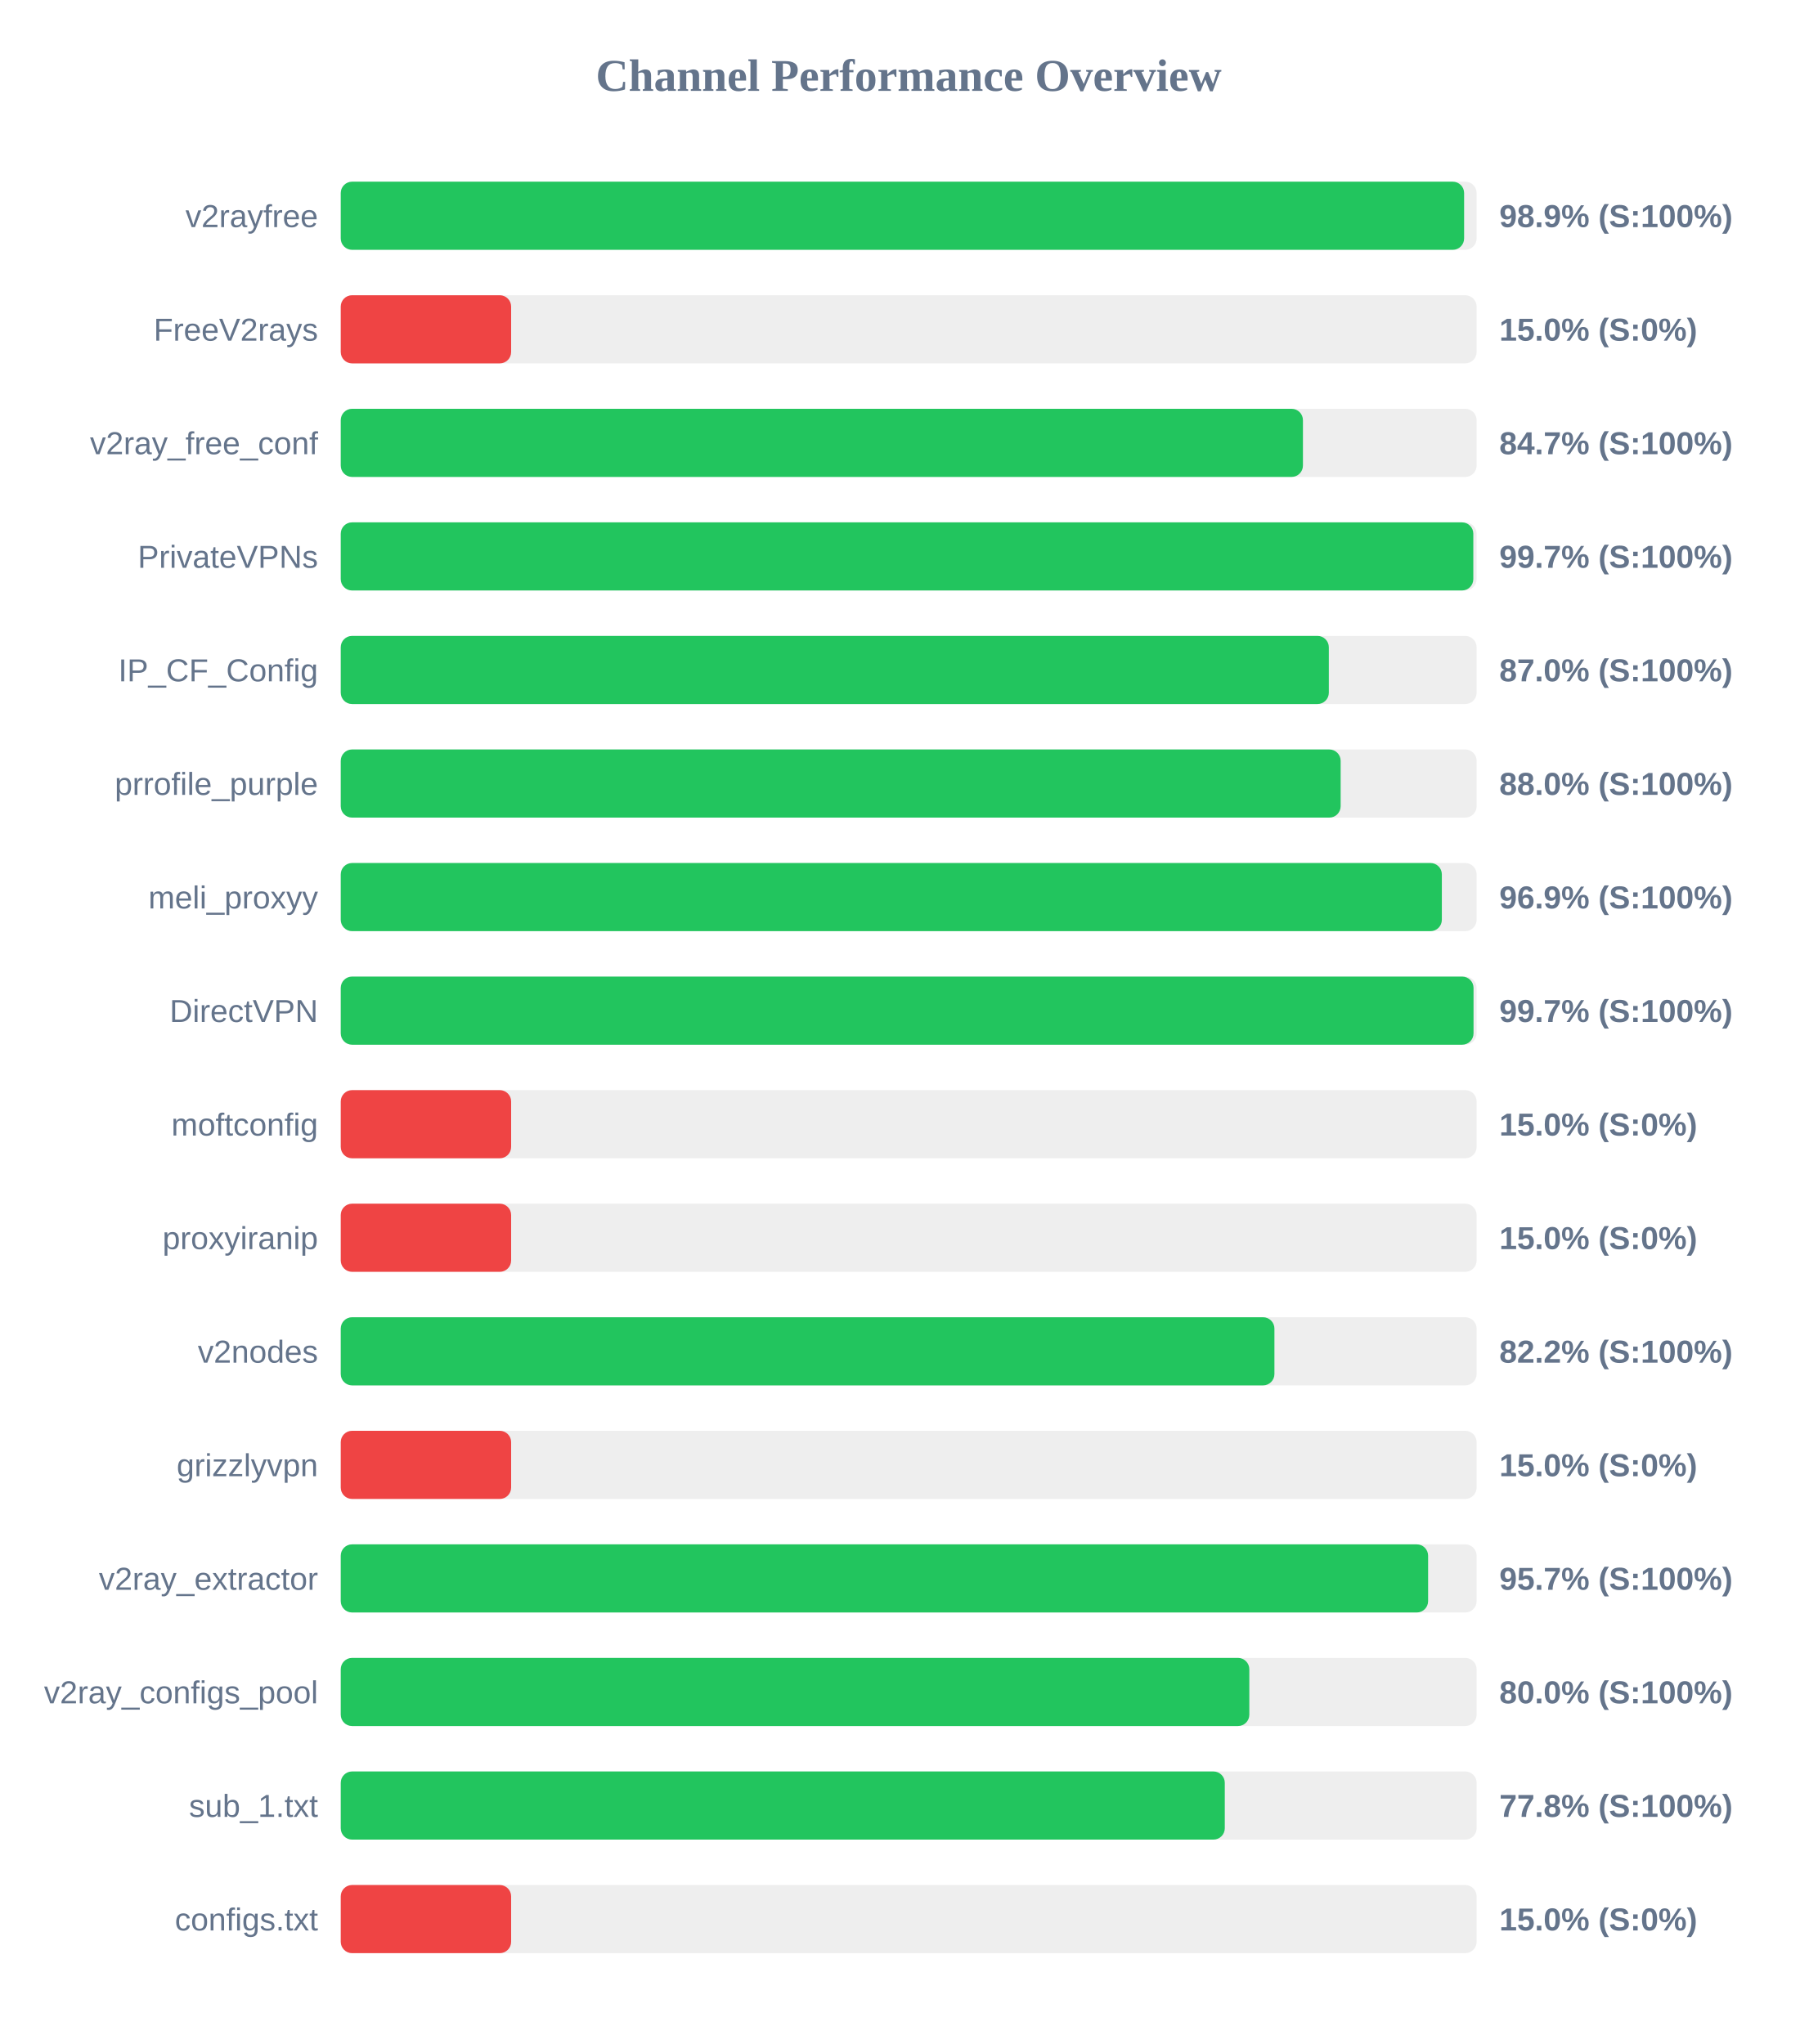
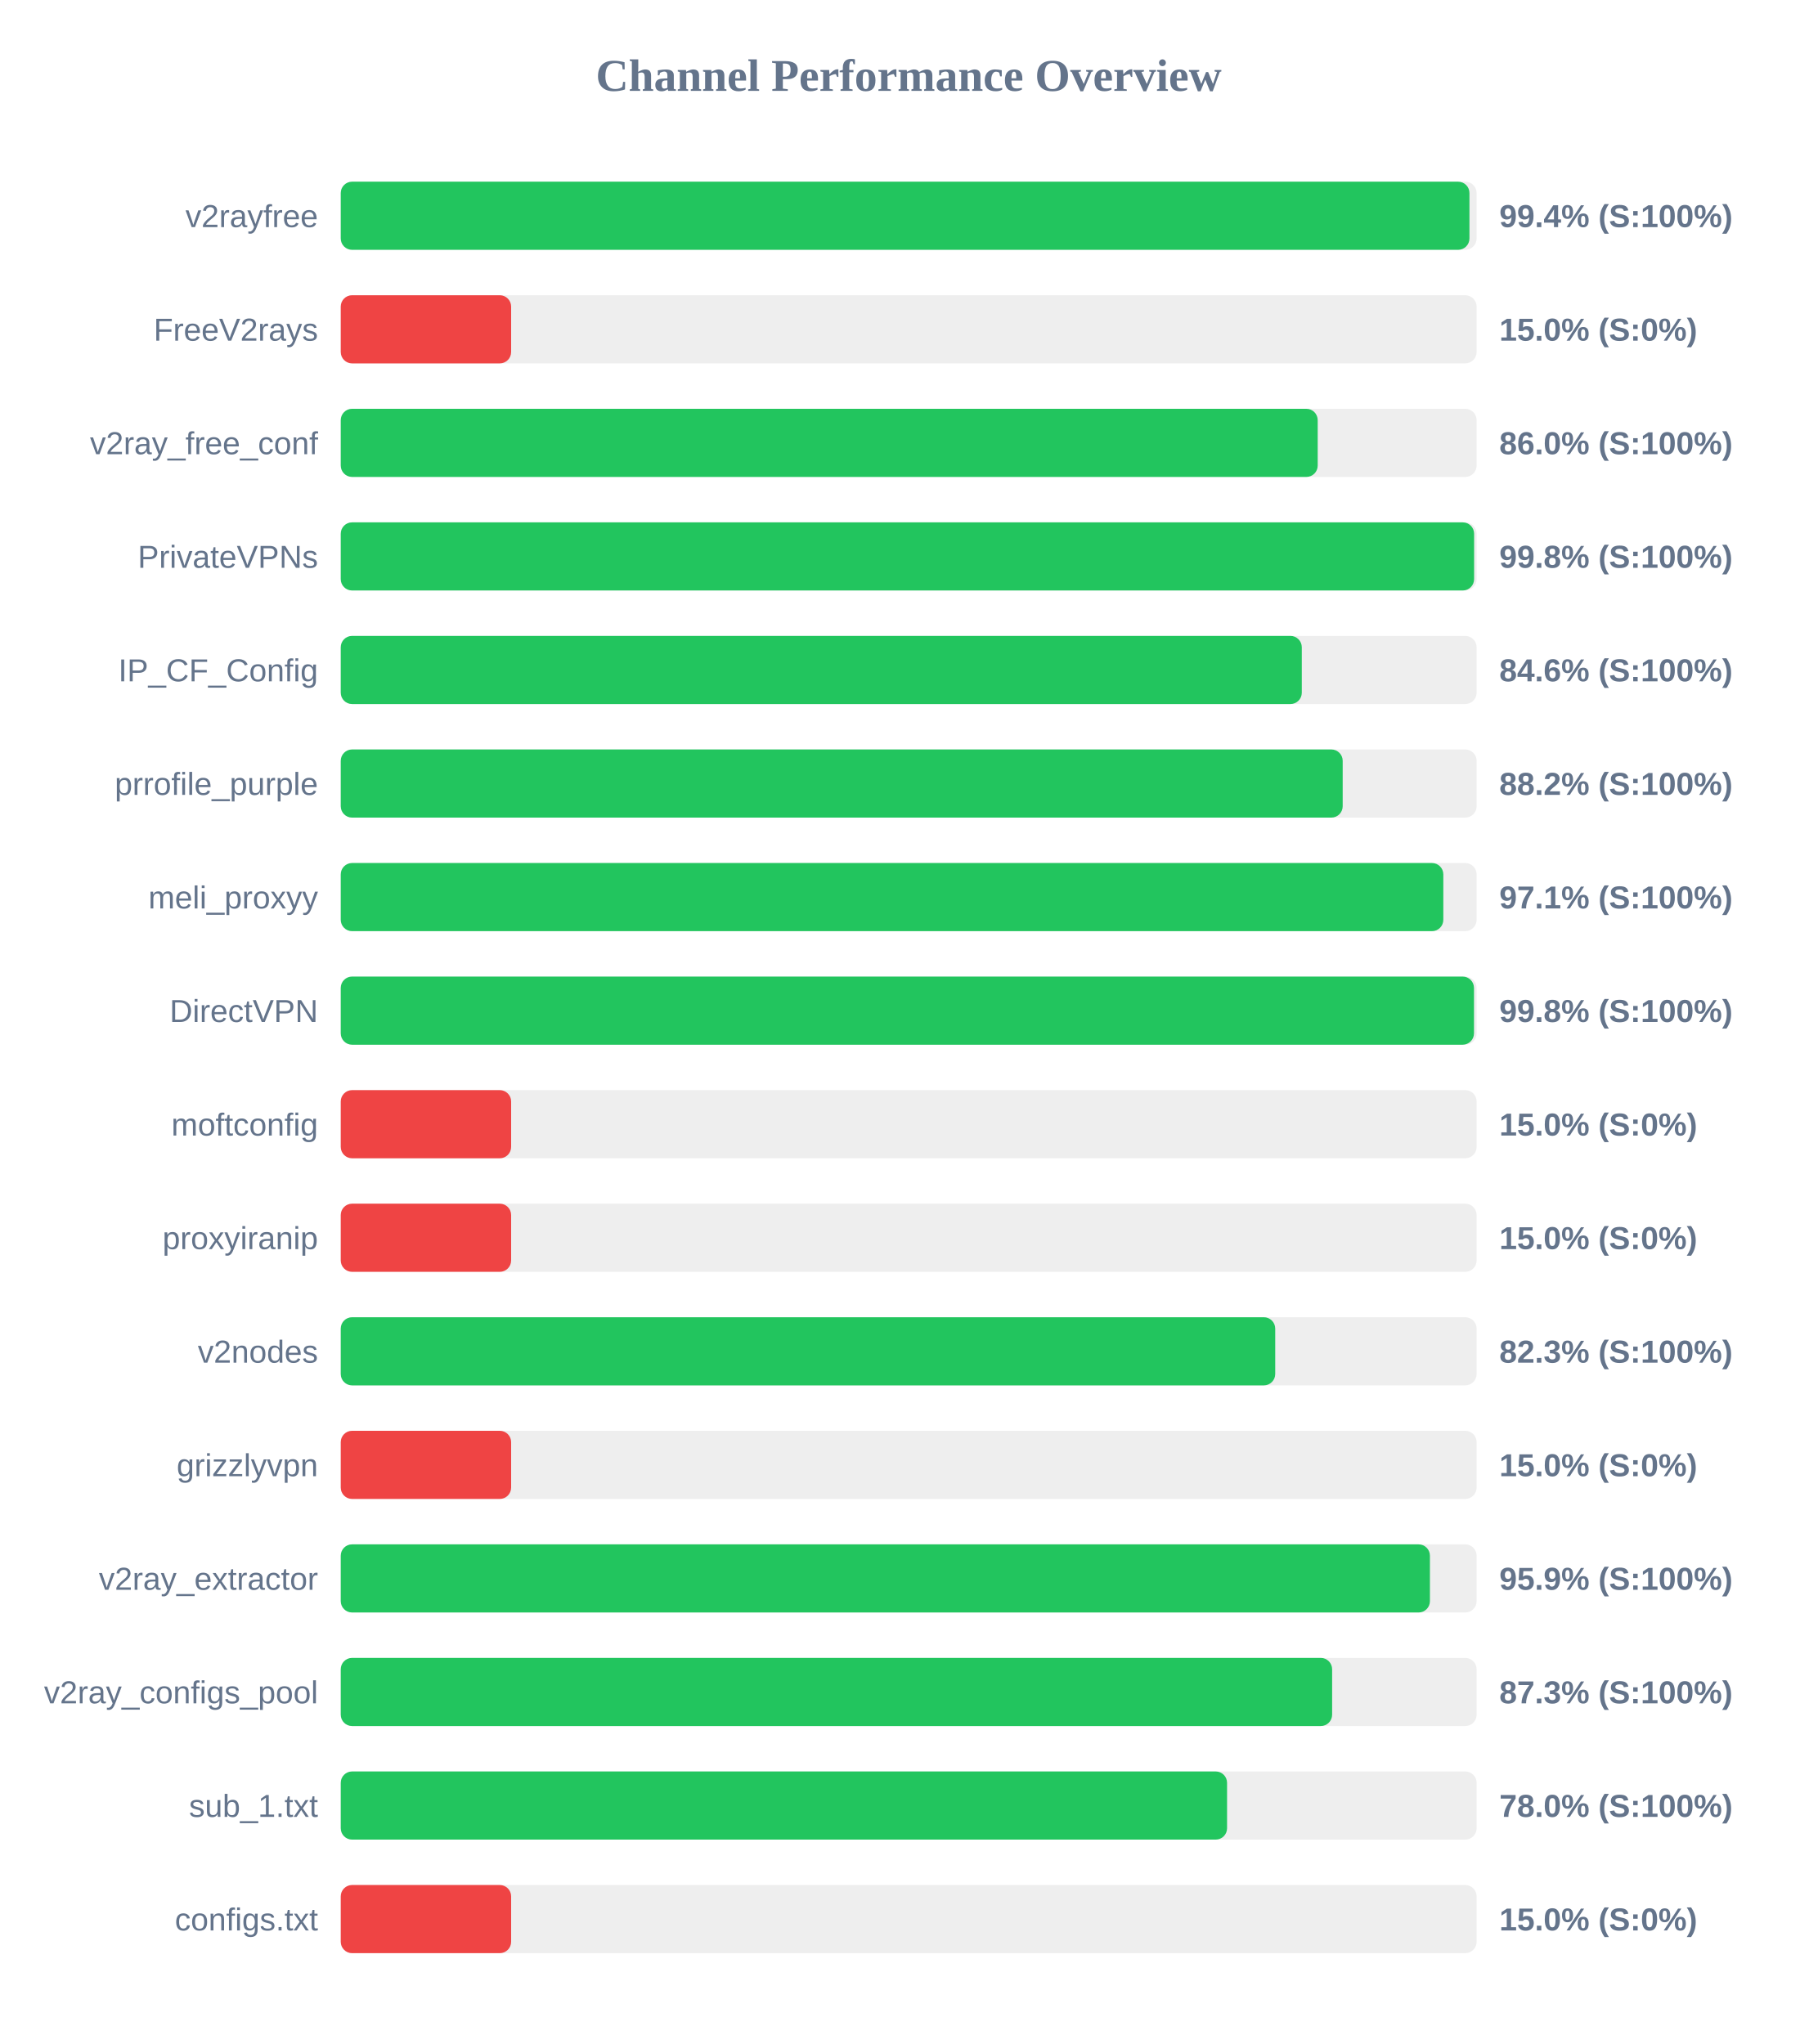
<svg xmlns="http://www.w3.org/2000/svg" width="800" height="900" version="1.1">
  <style>
        .row { font: 14px Arial; fill: #64748b; }
        .score { font: bold 14px Arial; fill: #64748b; }
    </style>
  <text x="400" y="40" text-anchor="middle" font-size="20px" font-weight="bold" fill="#64748b">Channel Performance Overview</text>
  <rect x="150" y="80" width="500" height="30" fill="#eee" rx="5" />
-   <rect x="150" y="80" width="494.5" height="30" fill="#22c55e" rx="5" />
+   <rect x="150" y="80" width="496.85" height="30" fill="#22c55e" rx="5" />
  <text x="140" y="100" text-anchor="end" class="row">v2rayfree</text>
-   <text x="660" y="100" text-anchor="start" class="score">98.9% (S:100%)</text>
+   <text x="660" y="100" text-anchor="start" class="score">99.4% (S:100%)</text>
  <rect x="150" y="130" width="500" height="30" fill="#eee" rx="5" />
  <rect x="150" y="130" width="75.0" height="30" fill="#ef4444" rx="5" />
  <text x="140" y="150" text-anchor="end" class="row">FreeV2rays</text>
  <text x="660" y="150" text-anchor="start" class="score">15.0% (S:0%)</text>
  <rect x="150" y="180" width="500" height="30" fill="#eee" rx="5" />
-   <rect x="150" y="180" width="423.55" height="30" fill="#22c55e" rx="5" />
+   <rect x="150" y="180" width="430.05" height="30" fill="#22c55e" rx="5" />
  <text x="140" y="200" text-anchor="end" class="row">v2ray_free_conf</text>
-   <text x="660" y="200" text-anchor="start" class="score">84.7% (S:100%)</text>
+   <text x="660" y="200" text-anchor="start" class="score">86.0% (S:100%)</text>
  <rect x="150" y="230" width="500" height="30" fill="#eee" rx="5" />
-   <rect x="150" y="230" width="498.55" height="30" fill="#22c55e" rx="5" />
+   <rect x="150" y="230" width="498.9" height="30" fill="#22c55e" rx="5" />
  <text x="140" y="250" text-anchor="end" class="row">PrivateVPNs</text>
-   <text x="660" y="250" text-anchor="start" class="score">99.7% (S:100%)</text>
+   <text x="660" y="250" text-anchor="start" class="score">99.8% (S:100%)</text>
  <rect x="150" y="280" width="500" height="30" fill="#eee" rx="5" />
-   <rect x="150" y="280" width="434.95" height="30" fill="#22c55e" rx="5" />
+   <rect x="150" y="280" width="423.05" height="30" fill="#22c55e" rx="5" />
  <text x="140" y="300" text-anchor="end" class="row">IP_CF_Config</text>
-   <text x="660" y="300" text-anchor="start" class="score">87.0% (S:100%)</text>
+   <text x="660" y="300" text-anchor="start" class="score">84.6% (S:100%)</text>
  <rect x="150" y="330" width="500" height="30" fill="#eee" rx="5" />
-   <rect x="150" y="330" width="440.15" height="30" fill="#22c55e" rx="5" />
+   <rect x="150" y="330" width="441.05" height="30" fill="#22c55e" rx="5" />
  <text x="140" y="350" text-anchor="end" class="row">prrofile_purple</text>
-   <text x="660" y="350" text-anchor="start" class="score">88.0% (S:100%)</text>
+   <text x="660" y="350" text-anchor="start" class="score">88.2% (S:100%)</text>
  <rect x="150" y="380" width="500" height="30" fill="#eee" rx="5" />
-   <rect x="150" y="380" width="484.7" height="30" fill="#22c55e" rx="5" />
+   <rect x="150" y="380" width="485.35" height="30" fill="#22c55e" rx="5" />
  <text x="140" y="400" text-anchor="end" class="row">meli_proxyy</text>
-   <text x="660" y="400" text-anchor="start" class="score">96.9% (S:100%)</text>
+   <text x="660" y="400" text-anchor="start" class="score">97.1% (S:100%)</text>
  <rect x="150" y="430" width="500" height="30" fill="#eee" rx="5" />
-   <rect x="150" y="430" width="498.65" height="30" fill="#22c55e" rx="5" />
+   <rect x="150" y="430" width="498.85" height="30" fill="#22c55e" rx="5" />
  <text x="140" y="450" text-anchor="end" class="row">DirectVPN</text>
-   <text x="660" y="450" text-anchor="start" class="score">99.7% (S:100%)</text>
+   <text x="660" y="450" text-anchor="start" class="score">99.8% (S:100%)</text>
  <rect x="150" y="480" width="500" height="30" fill="#eee" rx="5" />
  <rect x="150" y="480" width="75.0" height="30" fill="#ef4444" rx="5" />
  <text x="140" y="500" text-anchor="end" class="row">moftconfig</text>
  <text x="660" y="500" text-anchor="start" class="score">15.0% (S:0%)</text>
  <rect x="150" y="530" width="500" height="30" fill="#eee" rx="5" />
  <rect x="150" y="530" width="75.0" height="30" fill="#ef4444" rx="5" />
  <text x="140" y="550" text-anchor="end" class="row">proxyiranip</text>
  <text x="660" y="550" text-anchor="start" class="score">15.0% (S:0%)</text>
  <rect x="150" y="580" width="500" height="30" fill="#eee" rx="5" />
-   <rect x="150" y="580" width="411.0" height="30" fill="#22c55e" rx="5" />
+   <rect x="150" y="580" width="411.35" height="30" fill="#22c55e" rx="5" />
  <text x="140" y="600" text-anchor="end" class="row">v2nodes</text>
-   <text x="660" y="600" text-anchor="start" class="score">82.2% (S:100%)</text>
+   <text x="660" y="600" text-anchor="start" class="score">82.3% (S:100%)</text>
  <rect x="150" y="630" width="500" height="30" fill="#eee" rx="5" />
  <rect x="150" y="630" width="75.0" height="30" fill="#ef4444" rx="5" />
  <text x="140" y="650" text-anchor="end" class="row">grizzlyvpn</text>
  <text x="660" y="650" text-anchor="start" class="score">15.0% (S:0%)</text>
  <rect x="150" y="680" width="500" height="30" fill="#eee" rx="5" />
-   <rect x="150" y="680" width="478.65" height="30" fill="#22c55e" rx="5" />
+   <rect x="150" y="680" width="479.45" height="30" fill="#22c55e" rx="5" />
  <text x="140" y="700" text-anchor="end" class="row">v2ray_extractor</text>
-   <text x="660" y="700" text-anchor="start" class="score">95.7% (S:100%)</text>
+   <text x="660" y="700" text-anchor="start" class="score">95.9% (S:100%)</text>
  <rect x="150" y="730" width="500" height="30" fill="#eee" rx="5" />
-   <rect x="150" y="730" width="399.95" height="30" fill="#22c55e" rx="5" />
+   <rect x="150" y="730" width="436.4" height="30" fill="#22c55e" rx="5" />
  <text x="140" y="750" text-anchor="end" class="row">v2ray_configs_pool</text>
-   <text x="660" y="750" text-anchor="start" class="score">80.0% (S:100%)</text>
+   <text x="660" y="750" text-anchor="start" class="score">87.3% (S:100%)</text>
  <rect x="150" y="780" width="500" height="30" fill="#eee" rx="5" />
-   <rect x="150" y="780" width="389.15" height="30" fill="#22c55e" rx="5" />
+   <rect x="150" y="780" width="390.15" height="30" fill="#22c55e" rx="5" />
  <text x="140" y="800" text-anchor="end" class="row">sub_1.txt</text>
-   <text x="660" y="800" text-anchor="start" class="score">77.8% (S:100%)</text>
+   <text x="660" y="800" text-anchor="start" class="score">78.0% (S:100%)</text>
  <rect x="150" y="830" width="500" height="30" fill="#eee" rx="5" />
  <rect x="150" y="830" width="75.0" height="30" fill="#ef4444" rx="5" />
  <text x="140" y="850" text-anchor="end" class="row">configs.txt</text>
  <text x="660" y="850" text-anchor="start" class="score">15.0% (S:0%)</text>
</svg>
